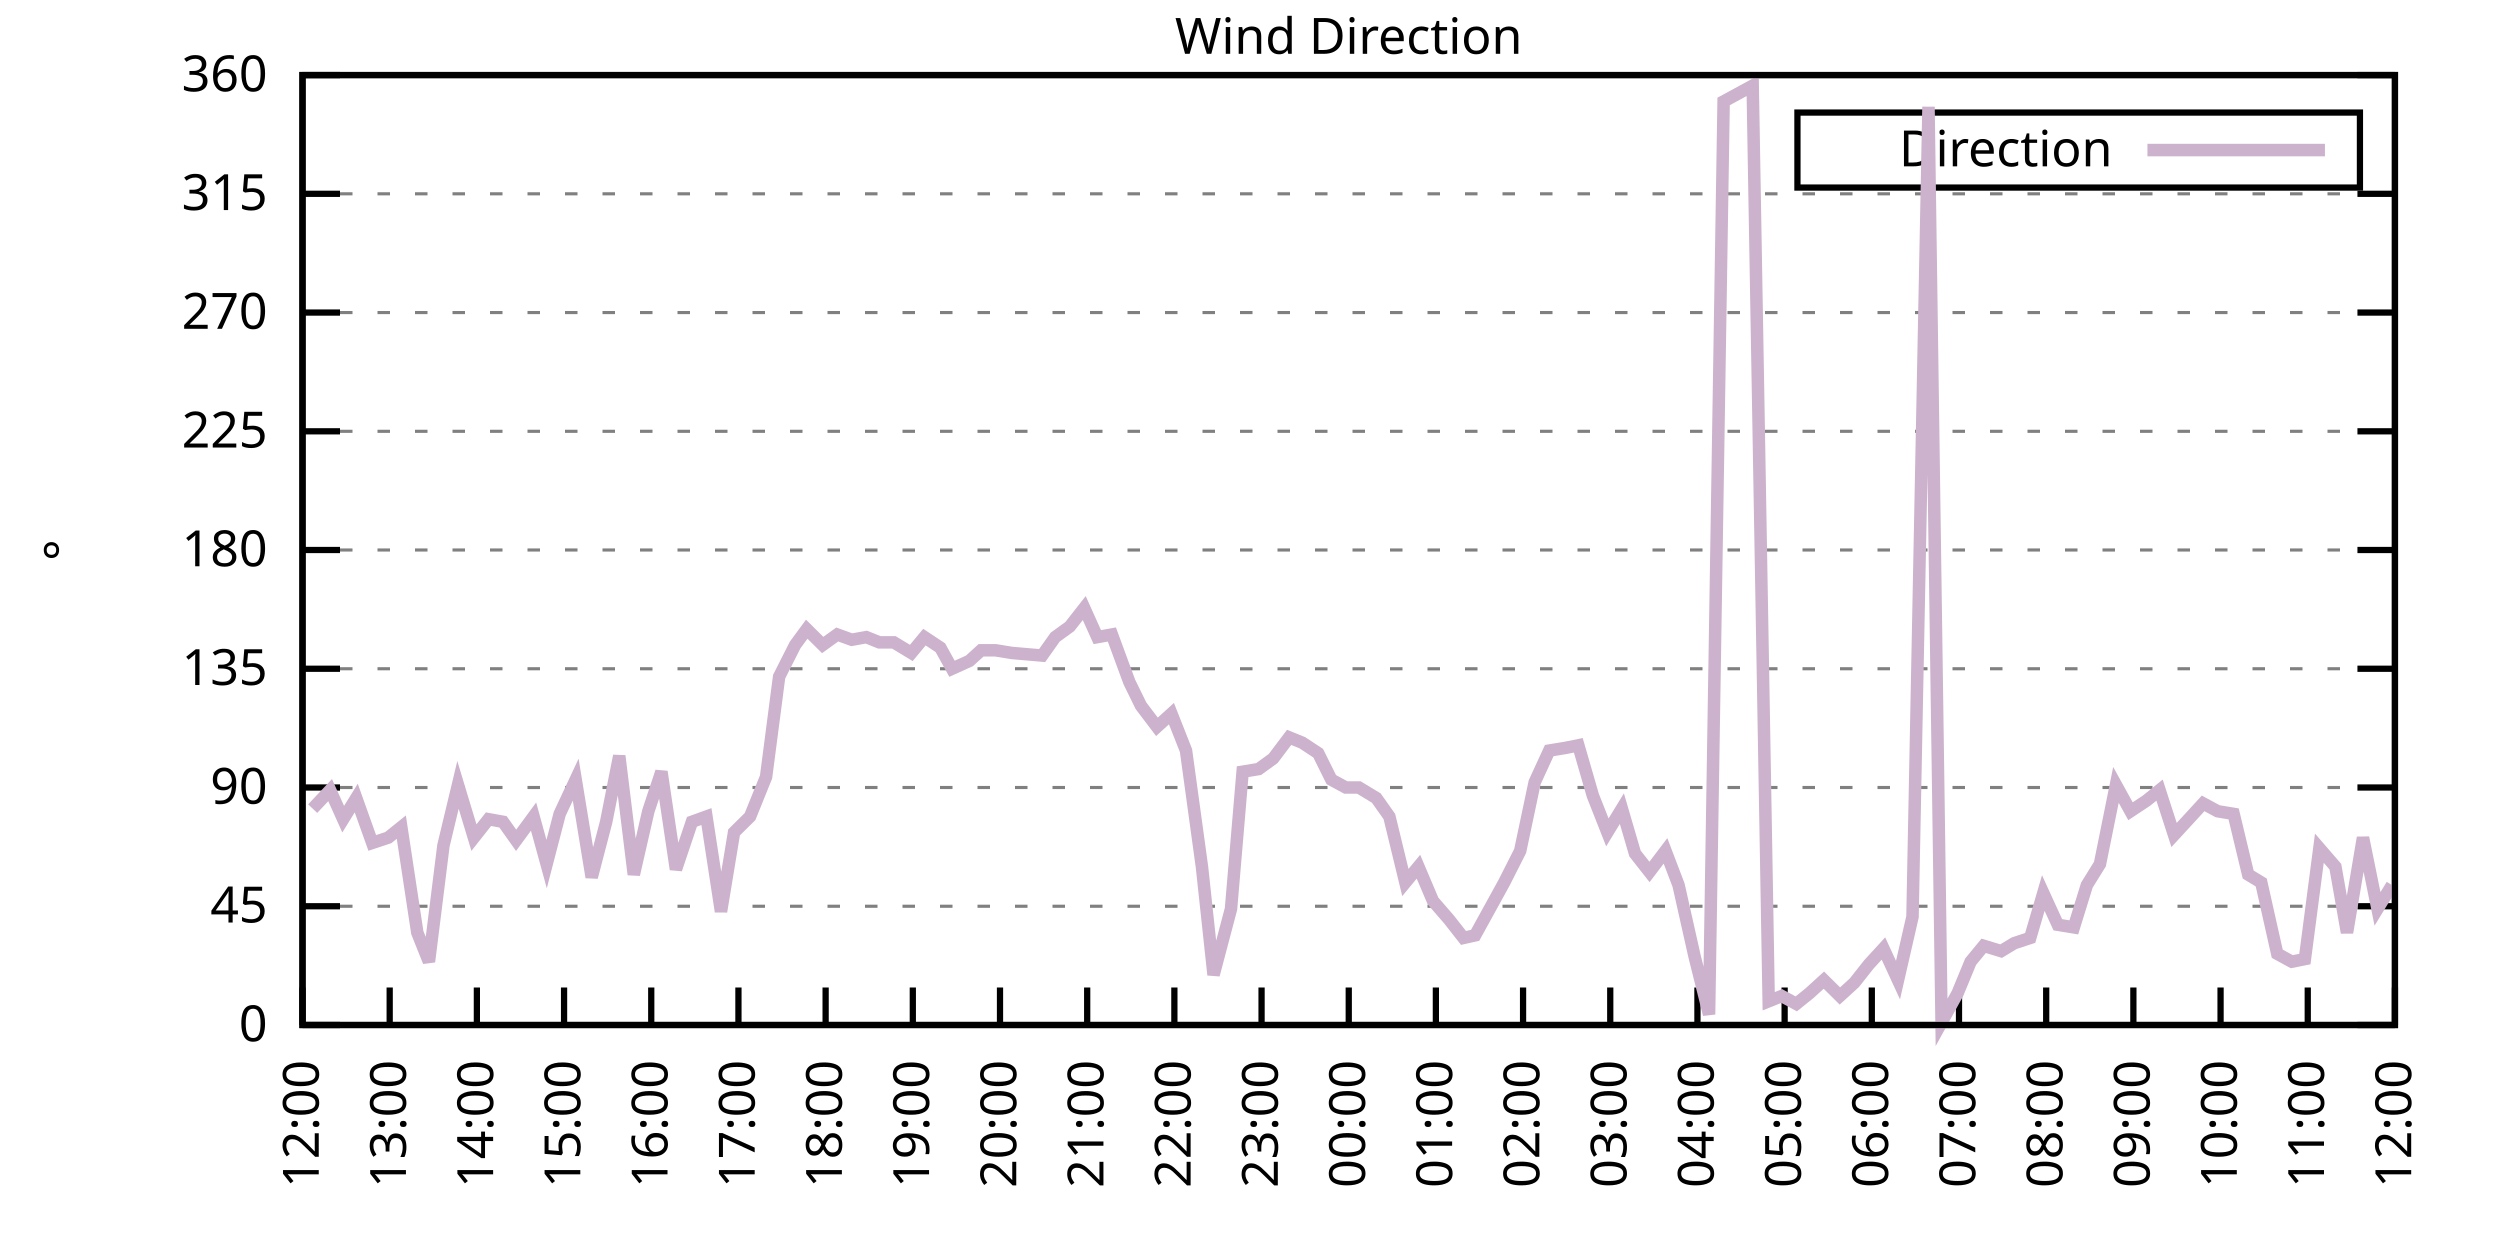
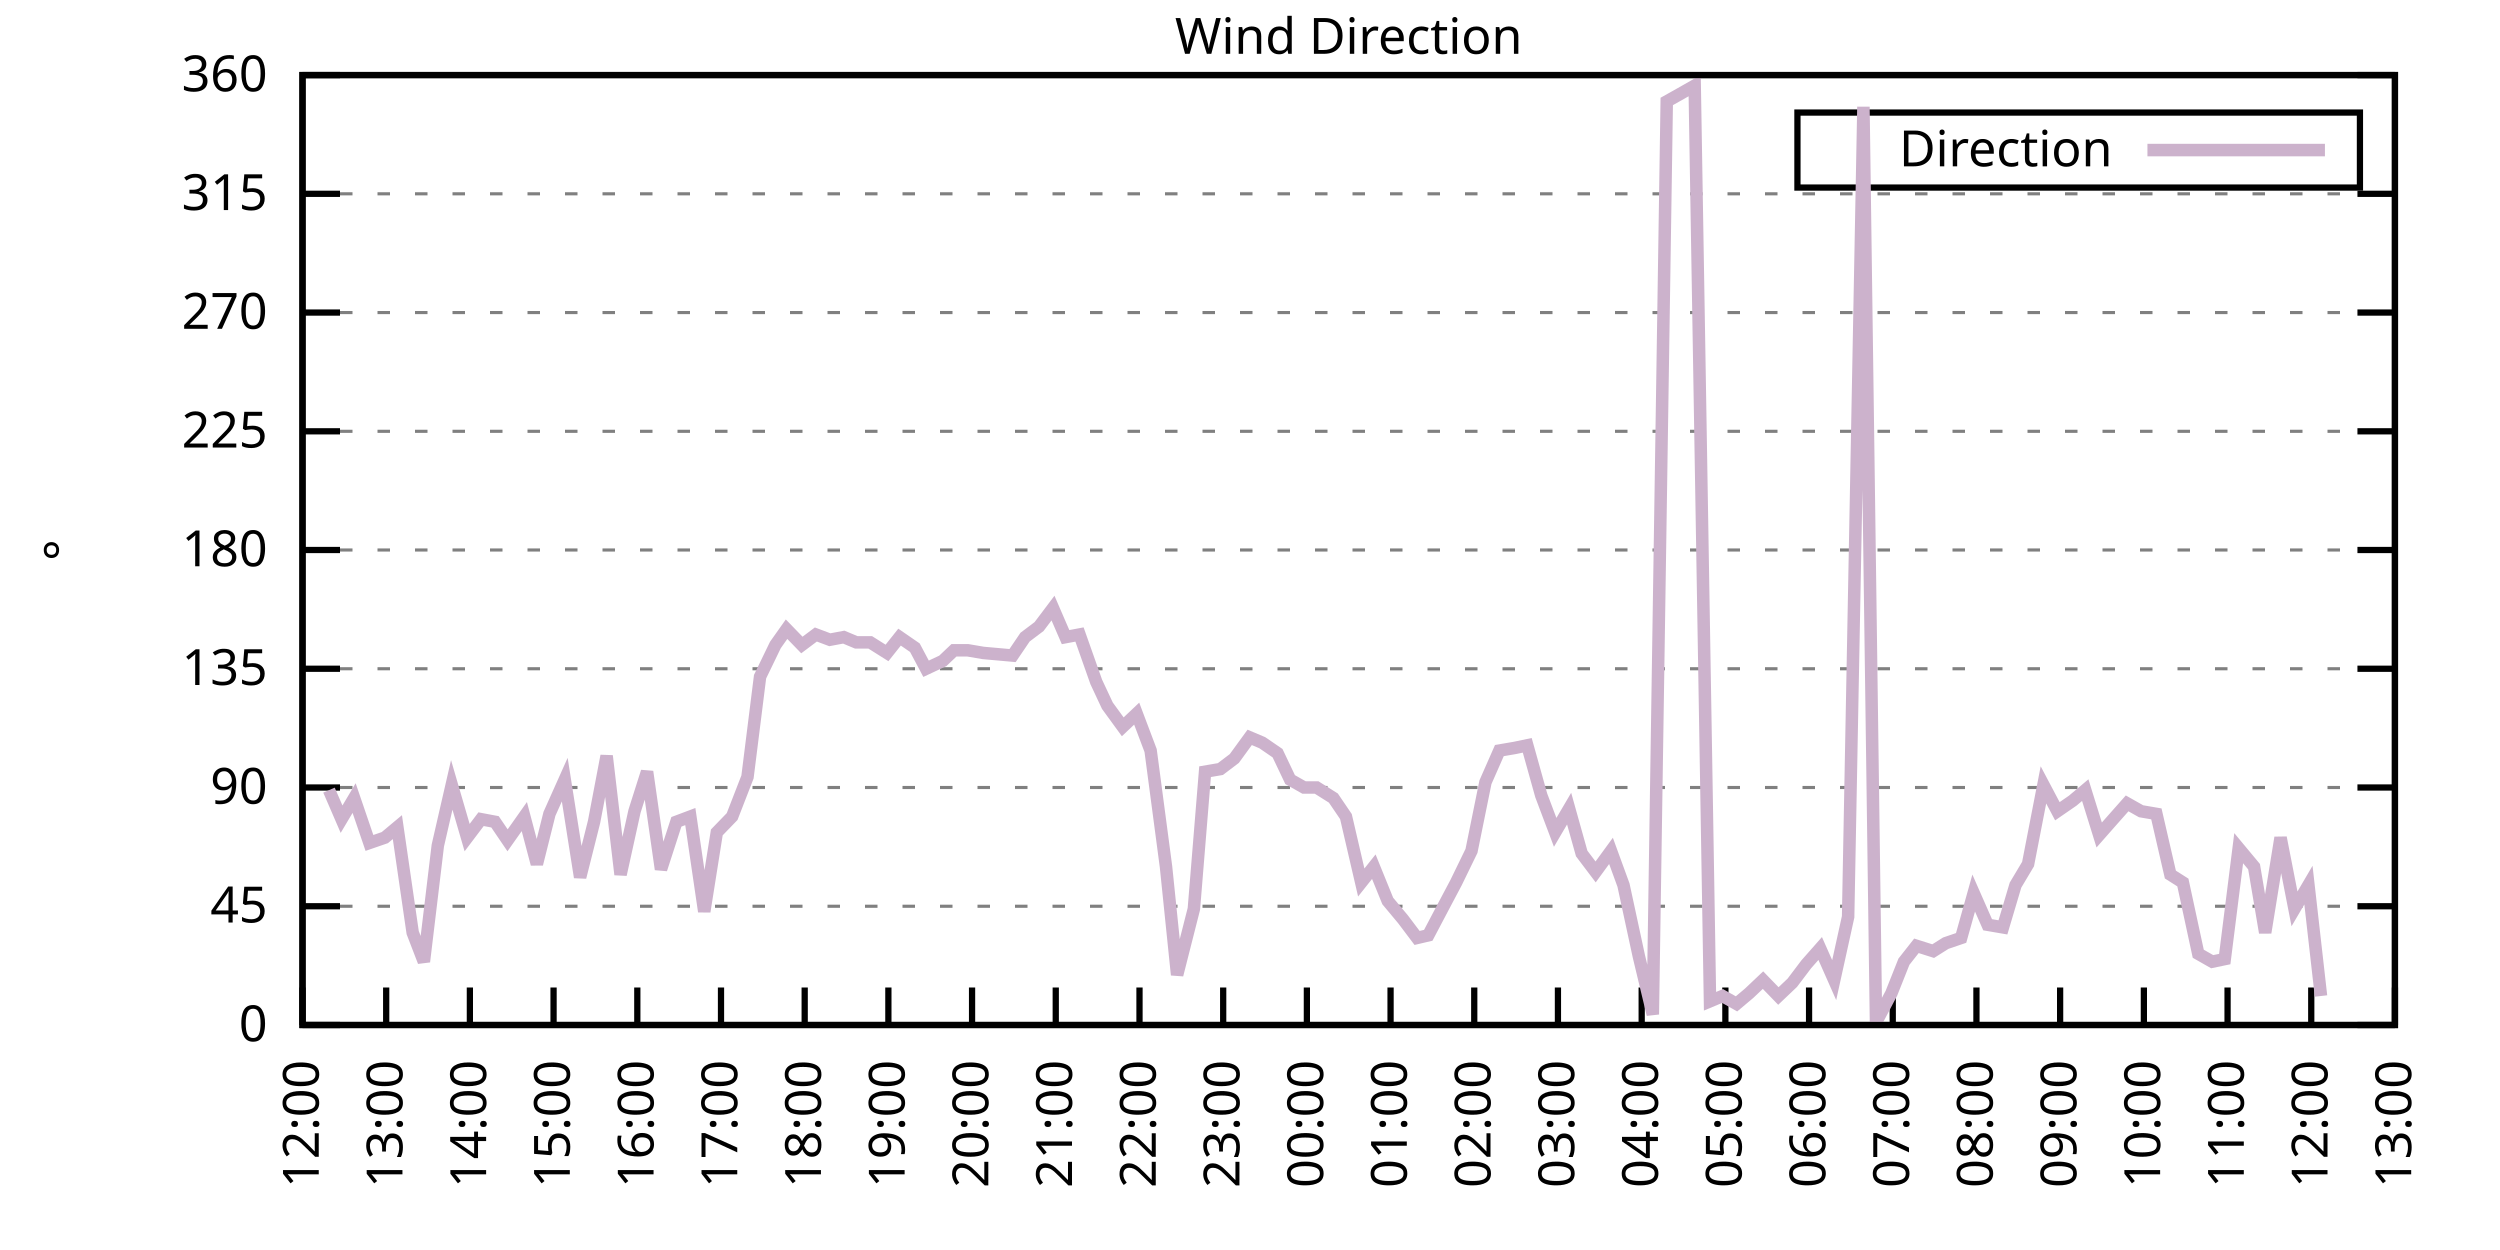
<svg xmlns="http://www.w3.org/2000/svg" xmlns:xlink="http://www.w3.org/1999/xlink" width="400" height="200" viewBox="0 0 400 200">
  <g id="gnuplot_canvas">
    <rect x="0" y="0" width="400" height="200" fill="none" />
    <defs>
      <circle id="gpDot" r="0.5" stroke-width="0.5" stroke="currentColor" />
      <path id="gpPt0" stroke-width="0.333" stroke="currentColor" d="M-1,0 h2 M0,-1 v2" />
      <path id="gpPt1" stroke-width="0.333" stroke="currentColor" d="M-1,-1 L1,1 M1,-1 L-1,1" />
      <path id="gpPt2" stroke-width="0.333" stroke="currentColor" d="M-1,0 L1,0 M0,-1 L0,1 M-1,-1 L1,1 M-1,1 L1,-1" />
      <rect id="gpPt3" stroke-width="0.333" stroke="currentColor" x="-1" y="-1" width="2" height="2" />
      <rect id="gpPt4" stroke-width="0.333" stroke="currentColor" fill="currentColor" x="-1" y="-1" width="2" height="2" />
      <circle id="gpPt5" stroke-width="0.333" stroke="currentColor" cx="0" cy="0" r="1" />
      <use xlink:href="#gpPt5" id="gpPt6" fill="currentColor" stroke="none" />
      <path id="gpPt7" stroke-width="0.333" stroke="currentColor" d="M0,-1.33 L-1.33,0.67 L1.33,0.67 z" />
      <use xlink:href="#gpPt7" id="gpPt8" fill="currentColor" stroke="none" />
      <use xlink:href="#gpPt7" id="gpPt9" stroke="currentColor" transform="rotate(180)" />
      <use xlink:href="#gpPt9" id="gpPt10" fill="currentColor" stroke="none" />
      <use xlink:href="#gpPt3" id="gpPt11" stroke="currentColor" transform="rotate(45)" />
      <use xlink:href="#gpPt11" id="gpPt12" fill="currentColor" stroke="none" />
      <path id="gpPt13" stroke-width="0.333" stroke="currentColor" d="M0,1.330 L1.265,0.411 L0.782,-1.067 L-0.782,-1.076 L-1.265,0.411 z" />
      <use xlink:href="#gpPt13" id="gpPt14" fill="currentColor" stroke="none" />
      <filter id="textbox" filterUnits="objectBoundingBox" x="0" y="0" height="1" width="1">
        <feFlood flood-color="white" flood-opacity="1" result="bgnd" />
        <feComposite in="SourceGraphic" in2="bgnd" operator="atop" />
      </filter>
      <filter id="greybox" filterUnits="objectBoundingBox" x="0" y="0" height="1" width="1">
        <feFlood flood-color="lightgrey" flood-opacity="1" result="grey" />
        <feComposite in="SourceGraphic" in2="grey" operator="atop" />
      </filter>
    </defs>
    <g fill="none" color="white" stroke="currentColor" stroke-width="1.00" stroke-linecap="butt" stroke-linejoin="miter">
</g>
    <g fill="none" color="black" stroke="currentColor" stroke-width="1.00" stroke-linecap="butt" stroke-linejoin="miter">
      <g stroke="none" shape-rendering="crispEdges">
        <polygon fill="rgb(255, 255, 255)" points="48.40,164.00 383.18,164.00 383.18,12.02 48.40,12.02 " />
      </g>
    </g>
    <g fill="none" color="black" stroke="currentColor" stroke-width="1.00" stroke-linecap="butt" stroke-linejoin="miter">
</g>
    <g fill="none" color="black" stroke="black" stroke-width="0.50" stroke-linecap="butt" stroke-linejoin="miter">
</g>
    <g fill="none" color="gray" stroke="currentColor" stroke-width="0.50" stroke-linecap="butt" stroke-linejoin="miter">
      <path stroke="gray" stroke-dasharray="2,4" class="gridline" d="M48.40,164.00 L383.19,164.00  " />
    </g>
    <g fill="none" color="gray" stroke="gray" stroke-width="1.00" stroke-linecap="butt" stroke-linejoin="miter">
</g>
    <g fill="none" color="black" stroke="currentColor" stroke-width="1.00" stroke-linecap="butt" stroke-linejoin="miter">
      <path stroke="black" d="M48.40,164.00 L54.40,164.00 M383.19,164.00 L377.19,164.00  " />
      <g transform="translate(42.80,166.60)" stroke="none" fill="black" font-family="Sans" font-size="8.00" text-anchor="end">
        <text>
          <tspan font-family="Sans"> 0</tspan>
        </text>
      </g>
    </g>
    <g fill="none" color="black" stroke="currentColor" stroke-width="1.00" stroke-linecap="butt" stroke-linejoin="miter">
</g>
    <g fill="none" color="black" stroke="black" stroke-width="0.50" stroke-linecap="butt" stroke-linejoin="miter">
</g>
    <g fill="none" color="gray" stroke="currentColor" stroke-width="0.50" stroke-linecap="butt" stroke-linejoin="miter">
      <path stroke="gray" stroke-dasharray="2,4" class="gridline" d="M48.40,145.00 L383.19,145.00  " />
    </g>
    <g fill="none" color="gray" stroke="gray" stroke-width="1.00" stroke-linecap="butt" stroke-linejoin="miter">
</g>
    <g fill="none" color="black" stroke="currentColor" stroke-width="1.00" stroke-linecap="butt" stroke-linejoin="miter">
      <path stroke="black" d="M48.40,145.00 L54.40,145.00 M383.19,145.00 L377.19,145.00  " />
      <g transform="translate(42.80,147.60)" stroke="none" fill="black" font-family="Sans" font-size="8.00" text-anchor="end">
        <text>
          <tspan font-family="Sans"> 45</tspan>
        </text>
      </g>
    </g>
    <g fill="none" color="black" stroke="currentColor" stroke-width="1.00" stroke-linecap="butt" stroke-linejoin="miter">
</g>
    <g fill="none" color="black" stroke="black" stroke-width="0.50" stroke-linecap="butt" stroke-linejoin="miter">
</g>
    <g fill="none" color="gray" stroke="currentColor" stroke-width="0.50" stroke-linecap="butt" stroke-linejoin="miter">
      <path stroke="gray" stroke-dasharray="2,4" class="gridline" d="M48.40,126.00 L383.19,126.00  " />
    </g>
    <g fill="none" color="gray" stroke="gray" stroke-width="1.00" stroke-linecap="butt" stroke-linejoin="miter">
</g>
    <g fill="none" color="black" stroke="currentColor" stroke-width="1.00" stroke-linecap="butt" stroke-linejoin="miter">
      <path stroke="black" d="M48.40,126.00 L54.40,126.00 M383.19,126.00 L377.19,126.00  " />
      <g transform="translate(42.80,128.60)" stroke="none" fill="black" font-family="Sans" font-size="8.00" text-anchor="end">
        <text>
          <tspan font-family="Sans"> 90</tspan>
        </text>
      </g>
    </g>
    <g fill="none" color="black" stroke="currentColor" stroke-width="1.00" stroke-linecap="butt" stroke-linejoin="miter">
</g>
    <g fill="none" color="black" stroke="black" stroke-width="0.50" stroke-linecap="butt" stroke-linejoin="miter">
</g>
    <g fill="none" color="gray" stroke="currentColor" stroke-width="0.50" stroke-linecap="butt" stroke-linejoin="miter">
      <path stroke="gray" stroke-dasharray="2,4" class="gridline" d="M48.40,107.00 L383.19,107.00  " />
    </g>
    <g fill="none" color="gray" stroke="gray" stroke-width="1.00" stroke-linecap="butt" stroke-linejoin="miter">
</g>
    <g fill="none" color="black" stroke="currentColor" stroke-width="1.00" stroke-linecap="butt" stroke-linejoin="miter">
      <path stroke="black" d="M48.40,107.00 L54.40,107.00 M383.19,107.00 L377.19,107.00  " />
      <g transform="translate(42.80,109.60)" stroke="none" fill="black" font-family="Sans" font-size="8.00" text-anchor="end">
        <text>
          <tspan font-family="Sans"> 135</tspan>
        </text>
      </g>
    </g>
    <g fill="none" color="black" stroke="currentColor" stroke-width="1.00" stroke-linecap="butt" stroke-linejoin="miter">
</g>
    <g fill="none" color="black" stroke="black" stroke-width="0.50" stroke-linecap="butt" stroke-linejoin="miter">
</g>
    <g fill="none" color="gray" stroke="currentColor" stroke-width="0.50" stroke-linecap="butt" stroke-linejoin="miter">
      <path stroke="gray" stroke-dasharray="2,4" class="gridline" d="M48.40,88.00 L383.19,88.00  " />
    </g>
    <g fill="none" color="gray" stroke="gray" stroke-width="1.00" stroke-linecap="butt" stroke-linejoin="miter">
</g>
    <g fill="none" color="black" stroke="currentColor" stroke-width="1.00" stroke-linecap="butt" stroke-linejoin="miter">
      <path stroke="black" d="M48.40,88.00 L54.40,88.00 M383.19,88.00 L377.19,88.00  " />
      <g transform="translate(42.80,90.60)" stroke="none" fill="black" font-family="Sans" font-size="8.00" text-anchor="end">
        <text>
          <tspan font-family="Sans"> 180</tspan>
        </text>
      </g>
    </g>
    <g fill="none" color="black" stroke="currentColor" stroke-width="1.00" stroke-linecap="butt" stroke-linejoin="miter">
</g>
    <g fill="none" color="black" stroke="black" stroke-width="0.50" stroke-linecap="butt" stroke-linejoin="miter">
</g>
    <g fill="none" color="gray" stroke="currentColor" stroke-width="0.50" stroke-linecap="butt" stroke-linejoin="miter">
      <path stroke="gray" stroke-dasharray="2,4" class="gridline" d="M48.40,69.01 L383.19,69.01  " />
    </g>
    <g fill="none" color="gray" stroke="gray" stroke-width="1.00" stroke-linecap="butt" stroke-linejoin="miter">
</g>
    <g fill="none" color="black" stroke="currentColor" stroke-width="1.00" stroke-linecap="butt" stroke-linejoin="miter">
      <path stroke="black" d="M48.40,69.01 L54.40,69.01 M383.19,69.01 L377.19,69.01  " />
      <g transform="translate(42.80,71.61)" stroke="none" fill="black" font-family="Sans" font-size="8.00" text-anchor="end">
        <text>
          <tspan font-family="Sans"> 225</tspan>
        </text>
      </g>
    </g>
    <g fill="none" color="black" stroke="currentColor" stroke-width="1.00" stroke-linecap="butt" stroke-linejoin="miter">
</g>
    <g fill="none" color="black" stroke="black" stroke-width="0.50" stroke-linecap="butt" stroke-linejoin="miter">
</g>
    <g fill="none" color="gray" stroke="currentColor" stroke-width="0.50" stroke-linecap="butt" stroke-linejoin="miter">
      <path stroke="gray" stroke-dasharray="2,4" class="gridline" d="M48.40,50.01 L383.19,50.01  " />
    </g>
    <g fill="none" color="gray" stroke="gray" stroke-width="1.00" stroke-linecap="butt" stroke-linejoin="miter">
</g>
    <g fill="none" color="black" stroke="currentColor" stroke-width="1.00" stroke-linecap="butt" stroke-linejoin="miter">
      <path stroke="black" d="M48.40,50.01 L54.40,50.01 M383.19,50.01 L377.19,50.01  " />
      <g transform="translate(42.80,52.61)" stroke="none" fill="black" font-family="Sans" font-size="8.00" text-anchor="end">
        <text>
          <tspan font-family="Sans"> 270</tspan>
        </text>
      </g>
    </g>
    <g fill="none" color="black" stroke="currentColor" stroke-width="1.00" stroke-linecap="butt" stroke-linejoin="miter">
</g>
    <g fill="none" color="black" stroke="black" stroke-width="0.50" stroke-linecap="butt" stroke-linejoin="miter">
</g>
    <g fill="none" color="gray" stroke="currentColor" stroke-width="0.50" stroke-linecap="butt" stroke-linejoin="miter">
      <path stroke="gray" stroke-dasharray="2,4" class="gridline" d="M48.40,31.01 L383.19,31.01  " />
    </g>
    <g fill="none" color="gray" stroke="gray" stroke-width="1.00" stroke-linecap="butt" stroke-linejoin="miter">
</g>
    <g fill="none" color="black" stroke="currentColor" stroke-width="1.00" stroke-linecap="butt" stroke-linejoin="miter">
      <path stroke="black" d="M48.40,31.01 L54.40,31.01 M383.19,31.01 L377.19,31.01  " />
      <g transform="translate(42.80,33.61)" stroke="none" fill="black" font-family="Sans" font-size="8.00" text-anchor="end">
        <text>
          <tspan font-family="Sans"> 315</tspan>
        </text>
      </g>
    </g>
    <g fill="none" color="black" stroke="currentColor" stroke-width="1.00" stroke-linecap="butt" stroke-linejoin="miter">
</g>
    <g fill="none" color="black" stroke="black" stroke-width="0.50" stroke-linecap="butt" stroke-linejoin="miter">
</g>
    <g fill="none" color="gray" stroke="currentColor" stroke-width="0.50" stroke-linecap="butt" stroke-linejoin="miter">
      <path stroke="gray" stroke-dasharray="2,4" class="gridline" d="M48.40,12.01 L383.19,12.01  " />
    </g>
    <g fill="none" color="gray" stroke="gray" stroke-width="1.00" stroke-linecap="butt" stroke-linejoin="miter">
</g>
    <g fill="none" color="black" stroke="currentColor" stroke-width="1.00" stroke-linecap="butt" stroke-linejoin="miter">
      <path stroke="black" d="M48.40,12.01 L54.40,12.01 M383.19,12.01 L377.19,12.01  " />
      <g transform="translate(42.80,14.61)" stroke="none" fill="black" font-family="Sans" font-size="8.00" text-anchor="end">
        <text>
          <tspan font-family="Sans"> 360</tspan>
        </text>
      </g>
    </g>
    <g fill="none" color="black" stroke="currentColor" stroke-width="1.00" stroke-linecap="butt" stroke-linejoin="miter">
      <path stroke="black" d="M48.40,164.00 L48.40,158.00  " />
      <g transform="translate(51.00,169.60) rotate(270.00)" stroke="none" fill="black" font-family="Sans" font-size="8.00" text-anchor="end">
        <text>
          <tspan font-family="Sans">12:00</tspan>
        </text>
      </g>
    </g>
    <g fill="none" color="black" stroke="currentColor" stroke-width="1.00" stroke-linecap="butt" stroke-linejoin="miter">
-       <path stroke="black" d="M62.35,164.00 L62.35,158.00  " />
-       <g transform="translate(64.95,169.60) rotate(270.00)" stroke="none" fill="black" font-family="Sans" font-size="8.00" text-anchor="end">
+       <path stroke="black" d="M61.79,164.00 L61.79,158.00  " />
+       <g transform="translate(64.39,169.60) rotate(270.00)" stroke="none" fill="black" font-family="Sans" font-size="8.00" text-anchor="end">
        <text>
          <tspan font-family="Sans">13:00</tspan>
        </text>
      </g>
    </g>
    <g fill="none" color="black" stroke="currentColor" stroke-width="1.00" stroke-linecap="butt" stroke-linejoin="miter">
-       <path stroke="black" d="M76.30,164.00 L76.30,158.00  " />
-       <g transform="translate(78.90,169.60) rotate(270.00)" stroke="none" fill="black" font-family="Sans" font-size="8.00" text-anchor="end">
+       <path stroke="black" d="M75.18,164.00 L75.18,158.00  " />
+       <g transform="translate(77.78,169.60) rotate(270.00)" stroke="none" fill="black" font-family="Sans" font-size="8.00" text-anchor="end">
        <text>
          <tspan font-family="Sans">14:00</tspan>
        </text>
      </g>
    </g>
    <g fill="none" color="black" stroke="currentColor" stroke-width="1.00" stroke-linecap="butt" stroke-linejoin="miter">
-       <path stroke="black" d="M90.25,164.00 L90.25,158.00  " />
-       <g transform="translate(92.85,169.60) rotate(270.00)" stroke="none" fill="black" font-family="Sans" font-size="8.00" text-anchor="end">
+       <path stroke="black" d="M88.57,164.00 L88.57,158.00  " />
+       <g transform="translate(91.17,169.60) rotate(270.00)" stroke="none" fill="black" font-family="Sans" font-size="8.00" text-anchor="end">
        <text>
          <tspan font-family="Sans">15:00</tspan>
        </text>
      </g>
    </g>
    <g fill="none" color="black" stroke="currentColor" stroke-width="1.00" stroke-linecap="butt" stroke-linejoin="miter">
-       <path stroke="black" d="M104.20,164.00 L104.20,158.00  " />
-       <g transform="translate(106.80,169.60) rotate(270.00)" stroke="none" fill="black" font-family="Sans" font-size="8.00" text-anchor="end">
+       <path stroke="black" d="M101.97,164.00 L101.97,158.00  " />
+       <g transform="translate(104.57,169.60) rotate(270.00)" stroke="none" fill="black" font-family="Sans" font-size="8.00" text-anchor="end">
        <text>
          <tspan font-family="Sans">16:00</tspan>
        </text>
      </g>
    </g>
    <g fill="none" color="black" stroke="currentColor" stroke-width="1.00" stroke-linecap="butt" stroke-linejoin="miter">
-       <path stroke="black" d="M118.15,164.00 L118.15,158.00  " />
-       <g transform="translate(120.75,169.60) rotate(270.00)" stroke="none" fill="black" font-family="Sans" font-size="8.00" text-anchor="end">
+       <path stroke="black" d="M115.36,164.00 L115.36,158.00  " />
+       <g transform="translate(117.96,169.60) rotate(270.00)" stroke="none" fill="black" font-family="Sans" font-size="8.00" text-anchor="end">
        <text>
          <tspan font-family="Sans">17:00</tspan>
        </text>
      </g>
    </g>
    <g fill="none" color="black" stroke="currentColor" stroke-width="1.00" stroke-linecap="butt" stroke-linejoin="miter">
-       <path stroke="black" d="M132.10,164.00 L132.10,158.00  " />
-       <g transform="translate(134.70,169.60) rotate(270.00)" stroke="none" fill="black" font-family="Sans" font-size="8.00" text-anchor="end">
+       <path stroke="black" d="M128.75,164.00 L128.75,158.00  " />
+       <g transform="translate(131.35,169.60) rotate(270.00)" stroke="none" fill="black" font-family="Sans" font-size="8.00" text-anchor="end">
        <text>
          <tspan font-family="Sans">18:00</tspan>
        </text>
      </g>
    </g>
    <g fill="none" color="black" stroke="currentColor" stroke-width="1.00" stroke-linecap="butt" stroke-linejoin="miter">
-       <path stroke="black" d="M146.05,164.00 L146.05,158.00  " />
-       <g transform="translate(148.65,169.60) rotate(270.00)" stroke="none" fill="black" font-family="Sans" font-size="8.00" text-anchor="end">
+       <path stroke="black" d="M142.14,164.00 L142.14,158.00  " />
+       <g transform="translate(144.74,169.60) rotate(270.00)" stroke="none" fill="black" font-family="Sans" font-size="8.00" text-anchor="end">
        <text>
          <tspan font-family="Sans">19:00</tspan>
        </text>
      </g>
    </g>
    <g fill="none" color="black" stroke="currentColor" stroke-width="1.00" stroke-linecap="butt" stroke-linejoin="miter">
-       <path stroke="black" d="M160.00,164.00 L160.00,158.00  " />
-       <g transform="translate(162.60,169.60) rotate(270.00)" stroke="none" fill="black" font-family="Sans" font-size="8.00" text-anchor="end">
+       <path stroke="black" d="M155.53,164.00 L155.53,158.00  " />
+       <g transform="translate(158.13,169.60) rotate(270.00)" stroke="none" fill="black" font-family="Sans" font-size="8.00" text-anchor="end">
        <text>
          <tspan font-family="Sans">20:00</tspan>
        </text>
      </g>
    </g>
    <g fill="none" color="black" stroke="currentColor" stroke-width="1.00" stroke-linecap="butt" stroke-linejoin="miter">
-       <path stroke="black" d="M173.95,164.00 L173.95,158.00  " />
-       <g transform="translate(176.55,169.60) rotate(270.00)" stroke="none" fill="black" font-family="Sans" font-size="8.00" text-anchor="end">
+       <path stroke="black" d="M168.92,164.00 L168.92,158.00  " />
+       <g transform="translate(171.52,169.60) rotate(270.00)" stroke="none" fill="black" font-family="Sans" font-size="8.00" text-anchor="end">
        <text>
          <tspan font-family="Sans">21:00</tspan>
        </text>
      </g>
    </g>
    <g fill="none" color="black" stroke="currentColor" stroke-width="1.00" stroke-linecap="butt" stroke-linejoin="miter">
-       <path stroke="black" d="M187.90,164.00 L187.90,158.00  " />
-       <g transform="translate(190.50,169.60) rotate(270.00)" stroke="none" fill="black" font-family="Sans" font-size="8.00" text-anchor="end">
+       <path stroke="black" d="M182.32,164.00 L182.32,158.00  " />
+       <g transform="translate(184.92,169.60) rotate(270.00)" stroke="none" fill="black" font-family="Sans" font-size="8.00" text-anchor="end">
        <text>
          <tspan font-family="Sans">22:00</tspan>
        </text>
      </g>
    </g>
    <g fill="none" color="black" stroke="currentColor" stroke-width="1.00" stroke-linecap="butt" stroke-linejoin="miter">
-       <path stroke="black" d="M201.85,164.00 L201.85,158.00  " />
-       <g transform="translate(204.45,169.60) rotate(270.00)" stroke="none" fill="black" font-family="Sans" font-size="8.00" text-anchor="end">
+       <path stroke="black" d="M195.71,164.00 L195.71,158.00  " />
+       <g transform="translate(198.31,169.60) rotate(270.00)" stroke="none" fill="black" font-family="Sans" font-size="8.00" text-anchor="end">
        <text>
          <tspan font-family="Sans">23:00</tspan>
        </text>
      </g>
    </g>
    <g fill="none" color="black" stroke="currentColor" stroke-width="1.00" stroke-linecap="butt" stroke-linejoin="miter">
-       <path stroke="black" d="M215.80,164.00 L215.80,158.00  " />
-       <g transform="translate(218.40,169.60) rotate(270.00)" stroke="none" fill="black" font-family="Sans" font-size="8.00" text-anchor="end">
+       <path stroke="black" d="M209.10,164.00 L209.10,158.00  " />
+       <g transform="translate(211.70,169.60) rotate(270.00)" stroke="none" fill="black" font-family="Sans" font-size="8.00" text-anchor="end">
        <text>
          <tspan font-family="Sans">00:00</tspan>
        </text>
      </g>
    </g>
    <g fill="none" color="black" stroke="currentColor" stroke-width="1.00" stroke-linecap="butt" stroke-linejoin="miter">
-       <path stroke="black" d="M229.74,164.00 L229.74,158.00  " />
-       <g transform="translate(232.34,169.60) rotate(270.00)" stroke="none" fill="black" font-family="Sans" font-size="8.00" text-anchor="end">
+       <path stroke="black" d="M222.49,164.00 L222.49,158.00  " />
+       <g transform="translate(225.09,169.60) rotate(270.00)" stroke="none" fill="black" font-family="Sans" font-size="8.00" text-anchor="end">
        <text>
          <tspan font-family="Sans">01:00</tspan>
        </text>
      </g>
    </g>
    <g fill="none" color="black" stroke="currentColor" stroke-width="1.00" stroke-linecap="butt" stroke-linejoin="miter">
-       <path stroke="black" d="M243.69,164.00 L243.69,158.00  " />
-       <g transform="translate(246.29,169.60) rotate(270.00)" stroke="none" fill="black" font-family="Sans" font-size="8.00" text-anchor="end">
+       <path stroke="black" d="M235.88,164.00 L235.88,158.00  " />
+       <g transform="translate(238.48,169.60) rotate(270.00)" stroke="none" fill="black" font-family="Sans" font-size="8.00" text-anchor="end">
        <text>
          <tspan font-family="Sans">02:00</tspan>
        </text>
      </g>
    </g>
    <g fill="none" color="black" stroke="currentColor" stroke-width="1.00" stroke-linecap="butt" stroke-linejoin="miter">
-       <path stroke="black" d="M257.64,164.00 L257.64,158.00  " />
-       <g transform="translate(260.24,169.60) rotate(270.00)" stroke="none" fill="black" font-family="Sans" font-size="8.00" text-anchor="end">
+       <path stroke="black" d="M249.27,164.00 L249.27,158.00  " />
+       <g transform="translate(251.87,169.60) rotate(270.00)" stroke="none" fill="black" font-family="Sans" font-size="8.00" text-anchor="end">
        <text>
          <tspan font-family="Sans">03:00</tspan>
        </text>
      </g>
    </g>
    <g fill="none" color="black" stroke="currentColor" stroke-width="1.00" stroke-linecap="butt" stroke-linejoin="miter">
-       <path stroke="black" d="M271.59,164.00 L271.59,158.00  " />
-       <g transform="translate(274.19,169.60) rotate(270.00)" stroke="none" fill="black" font-family="Sans" font-size="8.00" text-anchor="end">
+       <path stroke="black" d="M262.67,164.00 L262.67,158.00  " />
+       <g transform="translate(265.27,169.60) rotate(270.00)" stroke="none" fill="black" font-family="Sans" font-size="8.00" text-anchor="end">
        <text>
          <tspan font-family="Sans">04:00</tspan>
        </text>
      </g>
    </g>
    <g fill="none" color="black" stroke="currentColor" stroke-width="1.00" stroke-linecap="butt" stroke-linejoin="miter">
-       <path stroke="black" d="M285.54,164.00 L285.54,158.00  " />
-       <g transform="translate(288.14,169.60) rotate(270.00)" stroke="none" fill="black" font-family="Sans" font-size="8.00" text-anchor="end">
+       <path stroke="black" d="M276.06,164.00 L276.06,158.00  " />
+       <g transform="translate(278.66,169.60) rotate(270.00)" stroke="none" fill="black" font-family="Sans" font-size="8.00" text-anchor="end">
        <text>
          <tspan font-family="Sans">05:00</tspan>
        </text>
      </g>
    </g>
    <g fill="none" color="black" stroke="currentColor" stroke-width="1.00" stroke-linecap="butt" stroke-linejoin="miter">
-       <path stroke="black" d="M299.49,164.00 L299.49,158.00  " />
-       <g transform="translate(302.09,169.60) rotate(270.00)" stroke="none" fill="black" font-family="Sans" font-size="8.00" text-anchor="end">
+       <path stroke="black" d="M289.45,164.00 L289.45,158.00  " />
+       <g transform="translate(292.05,169.60) rotate(270.00)" stroke="none" fill="black" font-family="Sans" font-size="8.00" text-anchor="end">
        <text>
          <tspan font-family="Sans">06:00</tspan>
        </text>
      </g>
    </g>
    <g fill="none" color="black" stroke="currentColor" stroke-width="1.00" stroke-linecap="butt" stroke-linejoin="miter">
-       <path stroke="black" d="M313.44,164.00 L313.44,158.00  " />
-       <g transform="translate(316.04,169.60) rotate(270.00)" stroke="none" fill="black" font-family="Sans" font-size="8.00" text-anchor="end">
+       <path stroke="black" d="M302.84,164.00 L302.84,158.00  " />
+       <g transform="translate(305.44,169.60) rotate(270.00)" stroke="none" fill="black" font-family="Sans" font-size="8.00" text-anchor="end">
        <text>
          <tspan font-family="Sans">07:00</tspan>
        </text>
      </g>
    </g>
    <g fill="none" color="black" stroke="currentColor" stroke-width="1.00" stroke-linecap="butt" stroke-linejoin="miter">
-       <path stroke="black" d="M327.39,164.00 L327.39,158.00  " />
-       <g transform="translate(329.99,169.60) rotate(270.00)" stroke="none" fill="black" font-family="Sans" font-size="8.00" text-anchor="end">
+       <path stroke="black" d="M316.23,164.00 L316.23,158.00  " />
+       <g transform="translate(318.83,169.60) rotate(270.00)" stroke="none" fill="black" font-family="Sans" font-size="8.00" text-anchor="end">
        <text>
          <tspan font-family="Sans">08:00</tspan>
        </text>
      </g>
    </g>
    <g fill="none" color="black" stroke="currentColor" stroke-width="1.00" stroke-linecap="butt" stroke-linejoin="miter">
-       <path stroke="black" d="M341.34,164.00 L341.34,158.00  " />
-       <g transform="translate(343.94,169.60) rotate(270.00)" stroke="none" fill="black" font-family="Sans" font-size="8.00" text-anchor="end">
+       <path stroke="black" d="M329.62,164.00 L329.62,158.00  " />
+       <g transform="translate(332.22,169.60) rotate(270.00)" stroke="none" fill="black" font-family="Sans" font-size="8.00" text-anchor="end">
        <text>
          <tspan font-family="Sans">09:00</tspan>
        </text>
      </g>
    </g>
    <g fill="none" color="black" stroke="currentColor" stroke-width="1.00" stroke-linecap="butt" stroke-linejoin="miter">
-       <path stroke="black" d="M355.29,164.00 L355.29,158.00  " />
-       <g transform="translate(357.89,169.60) rotate(270.00)" stroke="none" fill="black" font-family="Sans" font-size="8.00" text-anchor="end">
+       <path stroke="black" d="M343.02,164.00 L343.02,158.00  " />
+       <g transform="translate(345.62,169.60) rotate(270.00)" stroke="none" fill="black" font-family="Sans" font-size="8.00" text-anchor="end">
        <text>
          <tspan font-family="Sans">10:00</tspan>
        </text>
      </g>
    </g>
    <g fill="none" color="black" stroke="currentColor" stroke-width="1.00" stroke-linecap="butt" stroke-linejoin="miter">
-       <path stroke="black" d="M369.24,164.00 L369.24,158.00  " />
-       <g transform="translate(371.84,169.60) rotate(270.00)" stroke="none" fill="black" font-family="Sans" font-size="8.00" text-anchor="end">
+       <path stroke="black" d="M356.41,164.00 L356.41,158.00  " />
+       <g transform="translate(359.01,169.60) rotate(270.00)" stroke="none" fill="black" font-family="Sans" font-size="8.00" text-anchor="end">
        <text>
          <tspan font-family="Sans">11:00</tspan>
+         </text>
+       </g>
+     </g>
+     <g fill="none" color="black" stroke="currentColor" stroke-width="1.00" stroke-linecap="butt" stroke-linejoin="miter">
+       <path stroke="black" d="M369.80,164.00 L369.80,158.00  " />
+       <g transform="translate(372.40,169.60) rotate(270.00)" stroke="none" fill="black" font-family="Sans" font-size="8.00" text-anchor="end">
+         <text>
+           <tspan font-family="Sans">12:00</tspan>
        </text>
      </g>
    </g>
    <g fill="none" color="black" stroke="currentColor" stroke-width="1.00" stroke-linecap="butt" stroke-linejoin="miter">
      <path stroke="black" d="M383.19,164.00 L383.19,158.00  " />
      <g transform="translate(385.79,169.60) rotate(270.00)" stroke="none" fill="black" font-family="Sans" font-size="8.00" text-anchor="end">
        <text>
-           <tspan font-family="Sans">12:00</tspan>
+           <tspan font-family="Sans">13:00</tspan>
        </text>
      </g>
    </g>
    <g fill="none" color="black" stroke="currentColor" stroke-width="1.00" stroke-linecap="butt" stroke-linejoin="miter">
</g>
    <g fill="none" color="black" stroke="currentColor" stroke-width="1.00" stroke-linecap="butt" stroke-linejoin="miter">
      <path stroke="black" d="M48.40,12.01 L48.40,164.00 L383.19,164.00 L383.19,12.01 L48.40,12.01 Z  " />
    </g>
    <g fill="none" color="black" stroke="currentColor" stroke-width="1.00" stroke-linecap="butt" stroke-linejoin="miter">
</g>
    <g fill="none" color="black" stroke="currentColor" stroke-width="1.00" stroke-linecap="butt" stroke-linejoin="miter">
      <path stroke="black" d="M287.59,30.01 L287.59,18.01 L377.59,18.01 L377.59,30.01 L287.59,30.01 Z  " />
    </g>
    <g id="Wind_direction_plot_1">
      <g fill="none" color="white" stroke="black" stroke-width="2.00" stroke-linecap="butt" stroke-linejoin="miter">
</g>
      <g fill="none" color="black" stroke="currentColor" stroke-width="2.00" stroke-linecap="butt" stroke-linejoin="miter">
        <g transform="translate(337.99,26.61)" stroke="none" fill="black" font-family="Sans" font-size="8.00" text-anchor="end">
          <text>
            <tspan font-family="Sans">Direction</tspan>
          </text>
        </g>
      </g>
      <g fill="none" color="black" stroke="currentColor" stroke-width="2.00" stroke-linecap="butt" stroke-linejoin="miter">
-         <path stroke="rgb(204, 178, 204)" d="M343.59,24.01 L371.99,24.01 M50.03,129.38 L52.82,126.42 L54.91,131.07 L57.00,127.69 L59.56,134.87 L62.12,134.02   L64.21,132.34 L66.77,149.22 L68.63,153.87 L70.95,135.29 L73.28,125.58 L75.83,134.02 L78.16,131.07 L80.48,131.49   L82.58,134.45 L85.37,130.65 L87.46,138.25 L89.55,130.22 L92.11,124.74 L94.67,140.36 L96.99,131.49 L99.08,120.94   L101.41,139.93 L103.73,129.80 L105.83,123.47 L108.15,139.09 L110.71,131.49 L113.03,130.65 L115.36,145.85 L117.45,133.18   L120.01,130.65 L122.57,124.31 L124.66,108.27 L127.22,103.20 L129.08,100.67 L131.63,103.20 L133.96,101.52 L136.28,102.36   L138.61,101.94 L140.70,102.78 L143.02,102.78 L145.81,104.47 L147.91,101.94 L150.46,103.63 L152.32,107.00 L155.11,105.74   L156.97,104.05 L159.30,104.05 L161.86,104.47 L166.74,104.89 L168.83,101.94 L171.16,100.25 L173.48,97.29 L175.57,101.94   L177.90,101.52 L180.69,109.11 L182.55,112.91 L185.11,116.29 L187.43,114.18 L189.76,120.09 L192.31,138.67 L194.17,155.98   L196.96,145.42 L198.82,123.47 L201.38,123.05 L203.71,121.36 L206.26,117.98 L208.36,118.83 L210.91,120.51 L213.01,124.74   L215.33,126.00 L217.42,126.00 L220.21,127.69 L222.30,130.65 L224.86,141.20 L226.95,138.67 L229.28,144.16 L231.84,147.11   L234.16,150.07 L236.02,149.65 L238.58,145.00 L240.67,141.20 L243.23,136.14 L245.55,125.16 L247.88,120.09 L250.44,119.67   L252.53,119.25 L254.85,127.27 L257.18,133.18 L259.50,129.38 L261.60,136.56 L263.92,139.51 L266.48,136.14 L268.57,141.62   L271.13,153.02 L273.45,162.31 L275.78,16.23 L278.10,14.97 L280.43,13.70 L282.99,160.20 L285.08,159.36 L287.40,160.62   L289.50,158.93 L291.82,156.82 L294.38,159.36 L296.70,157.24 L299.03,154.29 L301.35,151.76 L303.68,156.82 L306.00,146.69   L308.56,17.08 L310.65,163.58 L313.21,158.93 L315.30,153.87 L317.39,151.33 L320.18,152.18 L322.28,150.91 L324.83,150.07   L326.93,142.89 L329.25,147.96 L331.81,148.38 L333.90,141.62 L335.99,138.25 L338.55,125.58 L340.88,129.80 L343.43,128.11   L345.53,126.42 L347.85,133.60 L350.18,131.07 L352.50,128.54 L354.83,129.80 L357.38,130.22 L359.71,139.93 L361.80,141.20   L364.36,152.60 L366.68,153.87 L368.78,153.45 L371.10,135.71 L373.66,138.67 L375.52,149.22 L378.08,134.02 L380.40,145.42   L382.73,141.62  " />
+         <path stroke="rgb(204, 178, 204)" d="M343.59,24.01 L371.99,24.01 M52.64,126.42 L54.65,131.07 L56.66,127.69 L59.11,134.87 L61.57,134.02 L63.58,132.34   L66.03,149.22 L67.82,153.87 L70.05,135.29 L72.28,125.58 L74.74,134.02 L76.97,131.07 L79.20,131.49 L81.21,134.45   L83.89,130.65 L85.90,138.25 L87.91,130.22 L90.36,124.74 L92.82,140.36 L95.05,131.49 L97.06,120.94 L99.29,139.93   L101.52,129.80 L103.53,123.47 L105.76,139.09 L108.22,131.49 L110.45,130.65 L112.68,145.85 L114.69,133.18 L117.14,130.65   L119.60,124.31 L121.61,108.27 L124.06,103.20 L125.85,100.67 L128.30,103.20 L130.54,101.52 L132.77,102.36 L135.00,101.94   L137.01,102.78 L139.24,102.78 L141.92,104.47 L143.93,101.94 L146.38,103.63 L148.17,107.00 L150.85,105.74 L152.63,104.05   L154.86,104.05 L157.32,104.47 L162.01,104.89 L164.01,101.94 L166.25,100.25 L168.48,97.29 L170.49,101.94 L172.72,101.52   L175.40,109.11 L177.18,112.91 L179.64,116.29 L181.87,114.18 L184.10,120.09 L186.56,138.67 L188.34,155.98 L191.02,145.42   L192.81,123.47 L195.26,123.05 L197.49,121.36 L199.95,117.98 L201.96,118.83 L204.41,120.51 L206.42,124.74 L208.65,126.00   L210.66,126.00 L213.34,127.69 L215.35,130.65 L217.80,141.20 L219.81,138.67 L222.04,144.16 L224.50,147.11 L226.73,150.07   L228.52,149.65 L230.97,145.00 L232.98,141.20 L235.44,136.14 L237.67,125.16 L239.90,120.09 L242.36,119.67 L244.36,119.25   L246.60,127.27 L248.83,133.18 L251.06,129.38 L253.07,136.56 L255.30,139.51 L257.76,136.14 L259.76,141.62 L262.22,153.02   L264.45,162.31 L266.68,16.23 L268.92,14.97 L271.15,13.70 L273.60,160.20 L275.61,159.36 L277.84,160.62 L279.85,158.93   L282.08,156.82 L284.54,159.36 L286.77,157.24 L289.00,154.29 L291.23,151.76 L293.47,156.82 L295.70,146.69 L298.15,17.08   L300.16,163.58 L302.62,158.93 L304.63,153.87 L306.63,151.33 L309.31,152.18 L311.32,150.91 L313.78,150.07 L315.79,142.89   L318.02,147.96 L320.47,148.38 L322.48,141.62 L324.49,138.25 L326.95,125.58 L329.18,129.80 L331.63,128.11 L333.64,126.42   L335.87,133.60 L338.10,131.07 L340.34,128.54 L342.57,129.80 L345.02,130.22 L347.26,139.93 L349.26,141.20 L351.72,152.60   L353.95,153.87 L355.96,153.45 L358.19,135.71 L360.65,138.67 L362.43,149.22 L364.89,134.02 L367.12,145.42 L369.35,141.62   L371.36,159.36  " />
      </g>
    </g>
    <g fill="none" color="black" stroke="currentColor" stroke-width="2.00" stroke-linecap="butt" stroke-linejoin="miter">
</g>
    <g fill="none" color="black" stroke="black" stroke-width="1.00" stroke-linecap="butt" stroke-linejoin="miter">
</g>
    <g fill="none" color="black" stroke="currentColor" stroke-width="1.00" stroke-linecap="butt" stroke-linejoin="miter">
      <path stroke="black" d="M48.40,12.01 L48.40,164.00 L383.19,164.00 L383.19,12.01 L48.40,12.01 Z  " />
      <g transform="translate(12.80,88.01) rotate(270.00)" stroke="none" fill="black" font-family="Sans" font-size="8.00" text-anchor="middle">
        <text>
          <tspan font-family="Sans">°</tspan>
        </text>
      </g>
    </g>
    <g fill="none" color="black" stroke="currentColor" stroke-width="1.00" stroke-linecap="butt" stroke-linejoin="miter">
</g>
    <g fill="none" color="black" stroke="currentColor" stroke-width="1.00" stroke-linecap="butt" stroke-linejoin="miter">
      <g transform="translate(215.79,8.61)" stroke="none" fill="black" font-family="Sans" font-size="8.00" text-anchor="middle">
        <text>
          <tspan font-family="Sans">Wind Direction</tspan>
        </text>
      </g>
    </g>
    <g fill="none" color="black" stroke="currentColor" stroke-width="1.00" stroke-linecap="butt" stroke-linejoin="miter">
</g>
  </g>
</svg>
